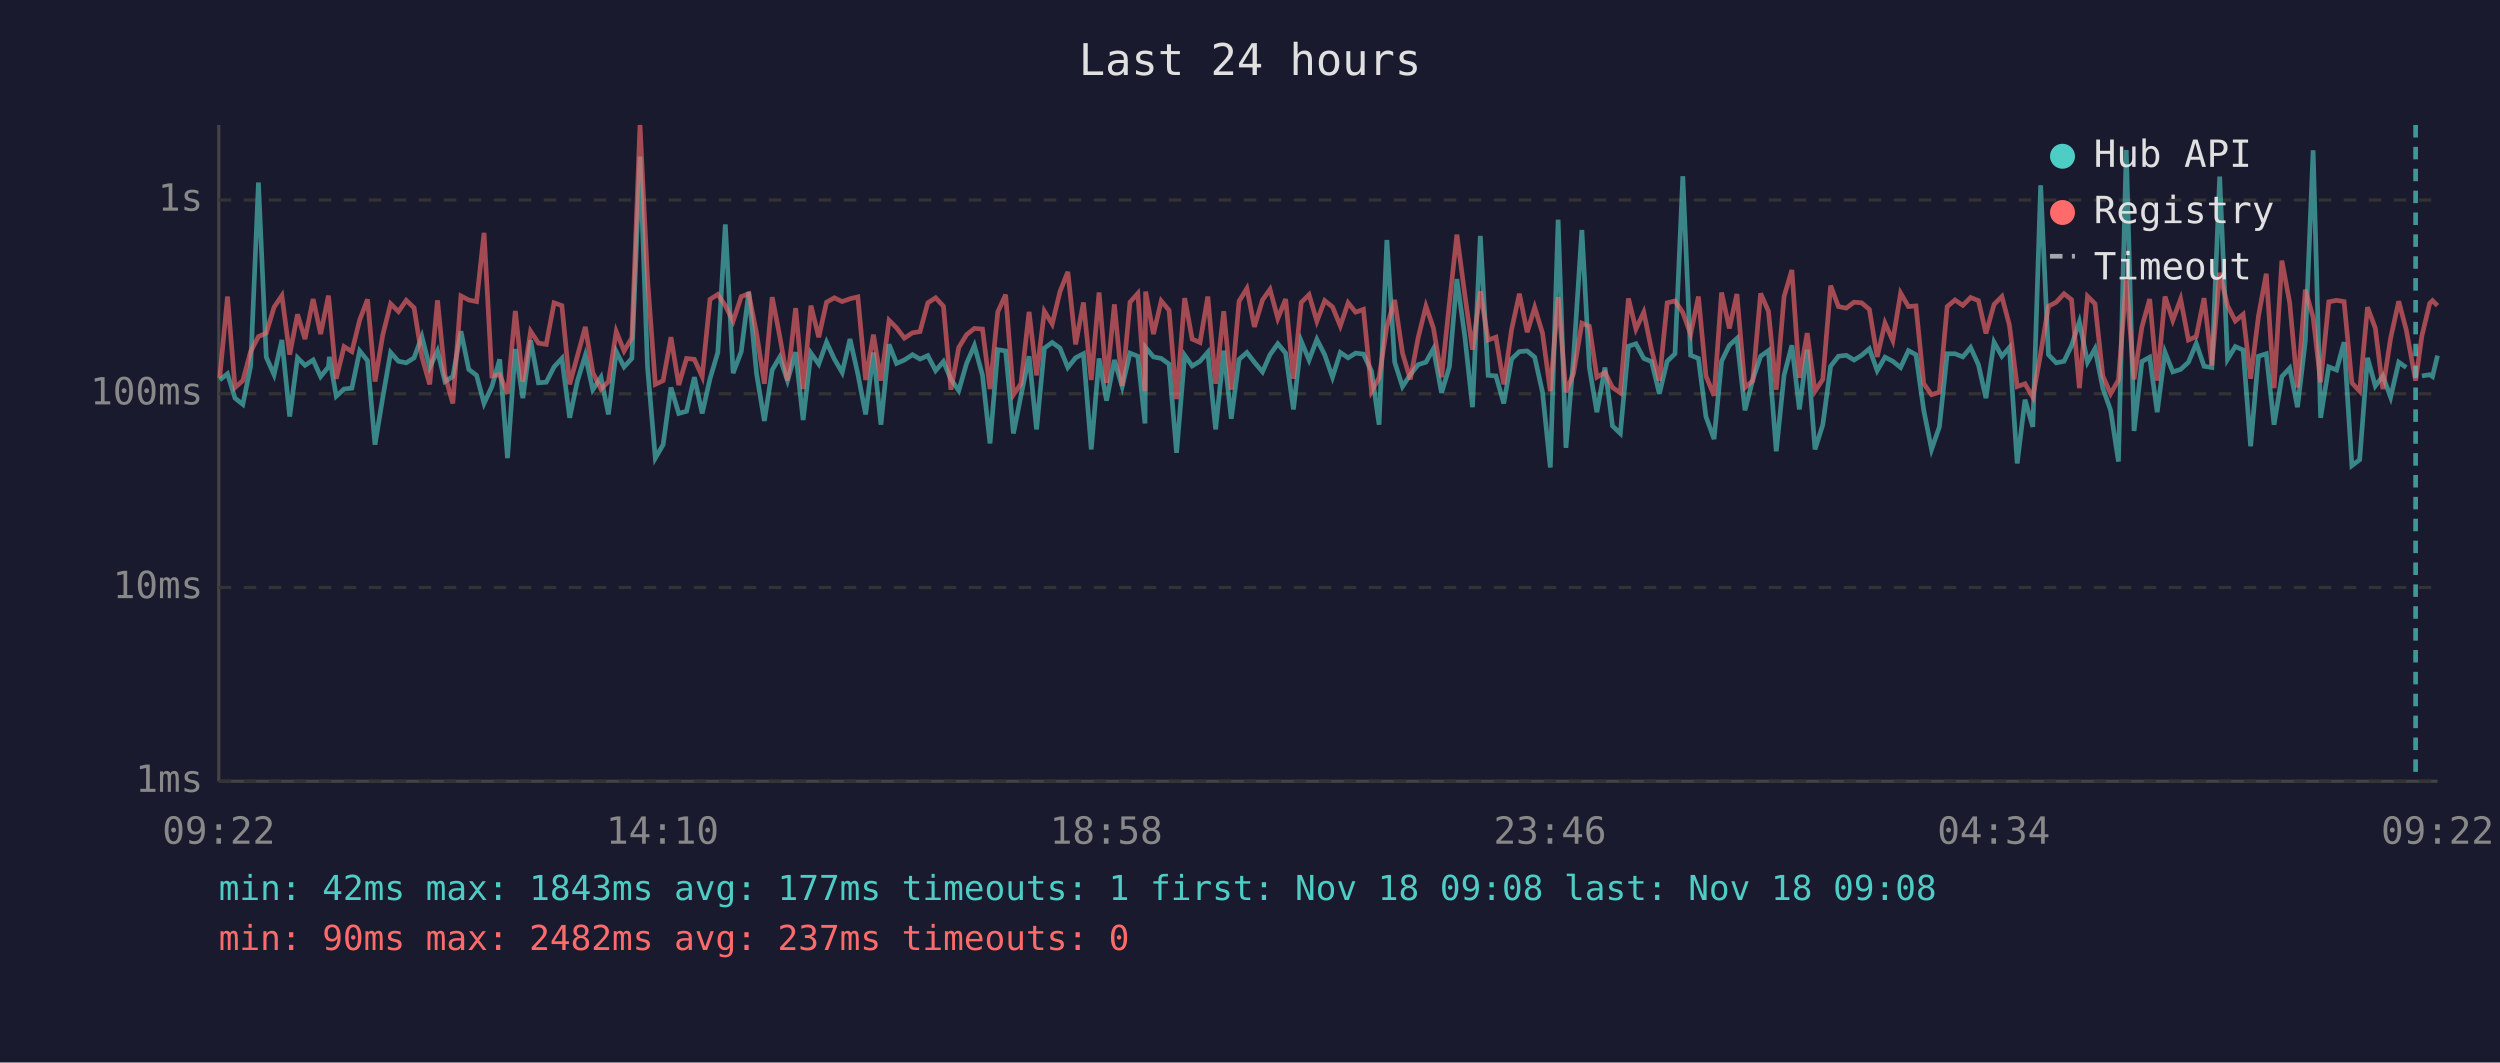
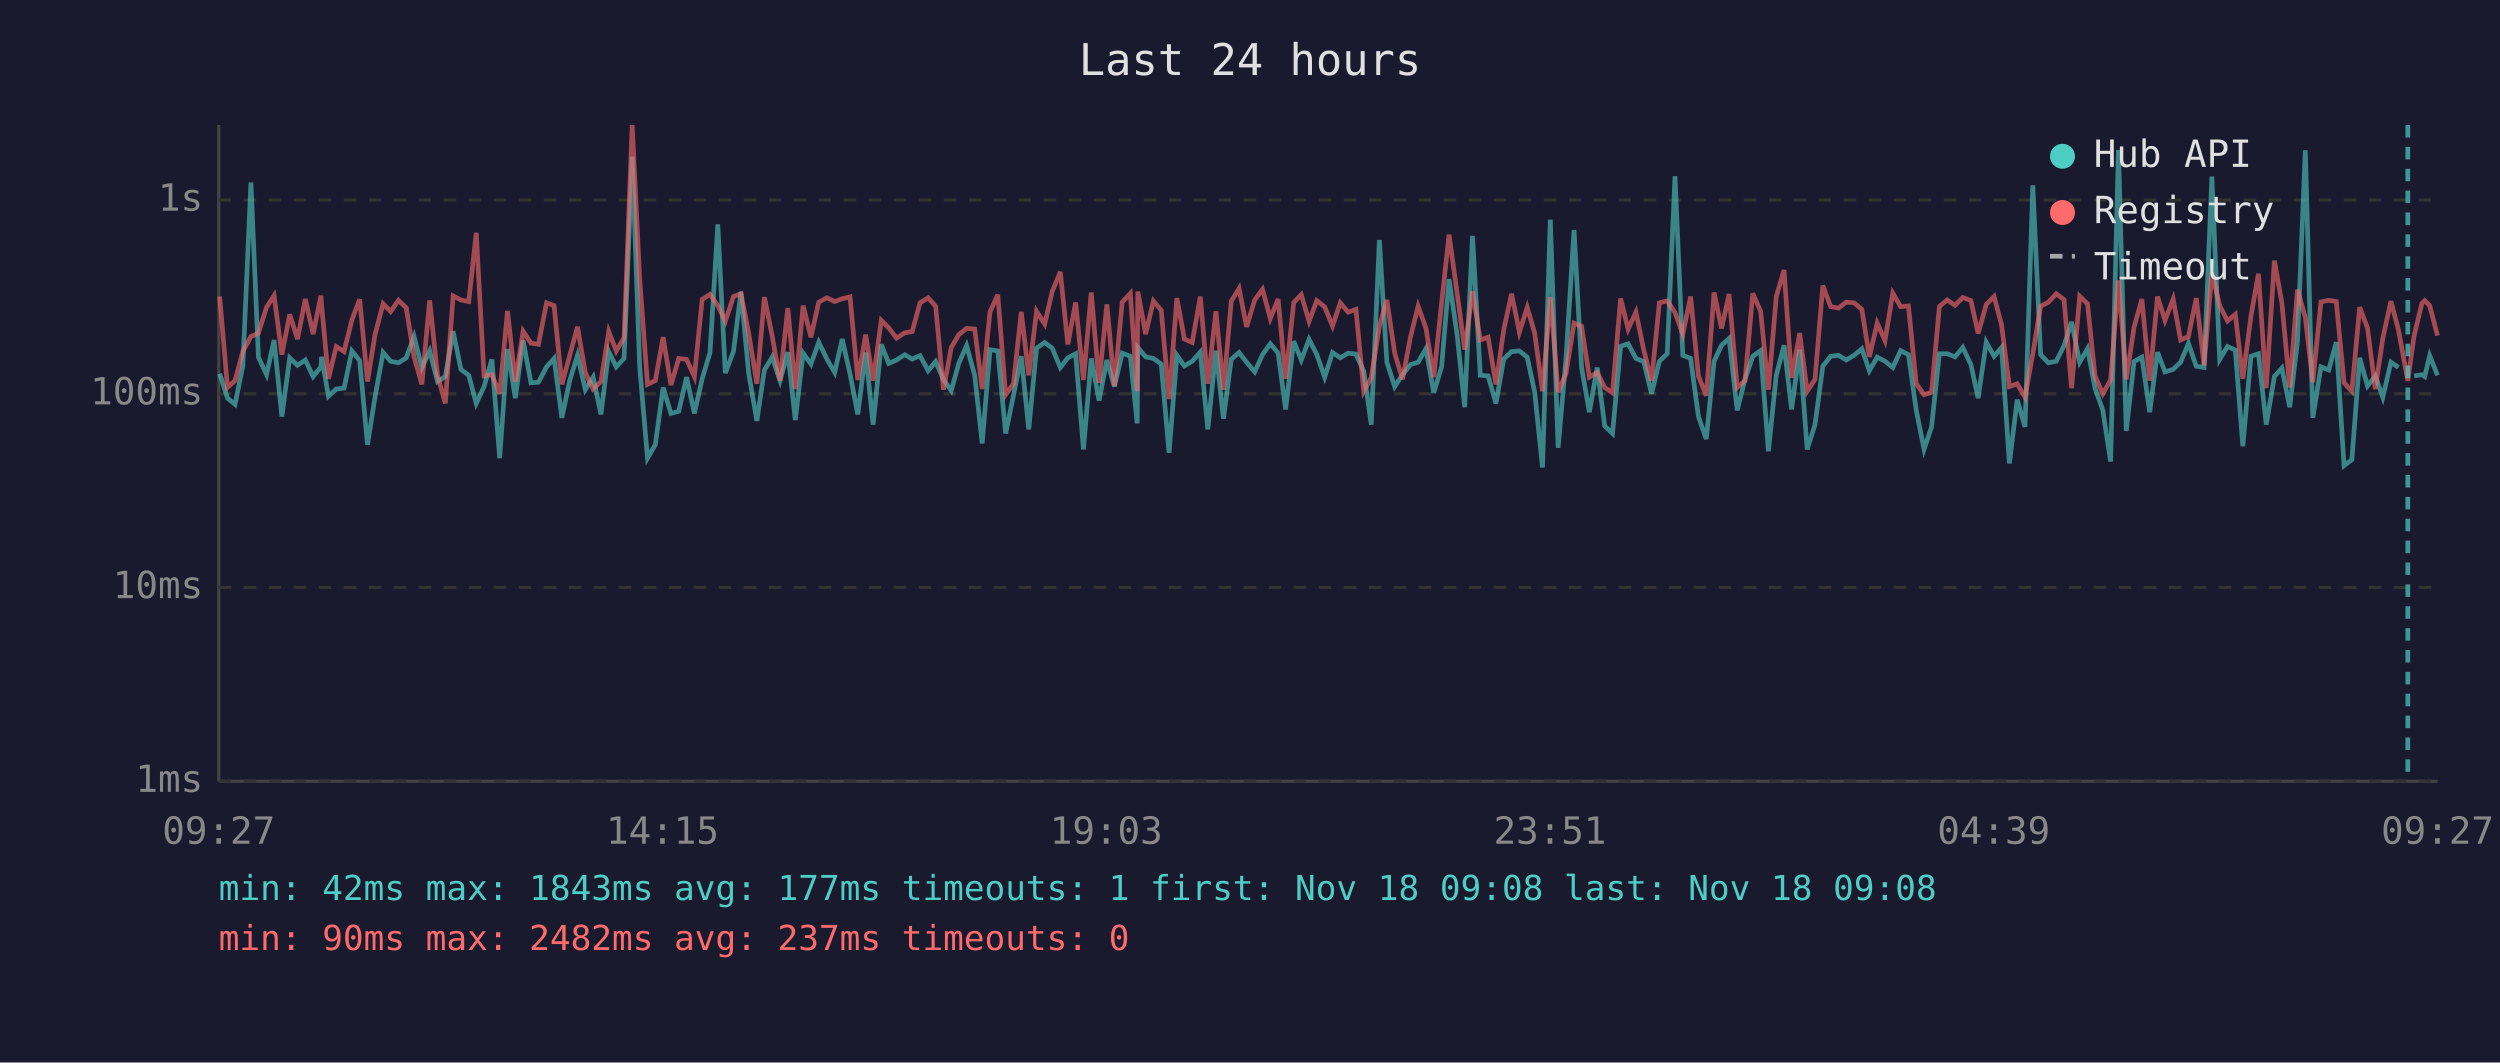
<svg xmlns="http://www.w3.org/2000/svg" viewBox="0 0 800 340" font-family="monospace" font-size="12">
  <rect width="800" height="340" fill="#1a1a2e" />
  <text x="400" y="24" fill="#e0e0e0" font-size="14" text-anchor="middle">Last 24 hours</text>
  <line x1="70" y1="40" x2="70" y2="250" stroke="#444" stroke-width="1" />
  <line x1="70" y1="250" x2="780" y2="250" stroke="#444" stroke-width="1" />
  <line x1="70" y1="250" x2="780" y2="250" stroke="#333" stroke-width="1" stroke-dasharray="4" />
  <text x="65" y="250" fill="#888" text-anchor="end" dominant-baseline="middle">1ms</text>
  <line x1="70" y1="188" x2="780" y2="188" stroke="#333" stroke-width="1" stroke-dasharray="4" />
  <text x="65" y="188" fill="#888" text-anchor="end" dominant-baseline="middle">10ms</text>
  <line x1="70" y1="126" x2="780" y2="126" stroke="#333" stroke-width="1" stroke-dasharray="4" />
  <text x="65" y="126" fill="#888" text-anchor="end" dominant-baseline="middle">100ms</text>
  <line x1="70" y1="64" x2="780" y2="64" stroke="#333" stroke-width="1" stroke-dasharray="4" />
  <text x="65" y="64" fill="#888" text-anchor="end" dominant-baseline="middle">1s</text>
-   <text x="70" y="270" fill="#888" text-anchor="middle">09:22</text>
-   <text x="212" y="270" fill="#888" text-anchor="middle">14:10</text>
-   <text x="354" y="270" fill="#888" text-anchor="middle">18:58</text>
-   <text x="496" y="270" fill="#888" text-anchor="middle">23:46</text>
-   <text x="638" y="270" fill="#888" text-anchor="middle">04:34</text>
-   <text x="780" y="270" fill="#888" text-anchor="middle">09:22</text>
-   <polyline points="70.3,121.6 72.8,119.6 75.2,127.4 77.7,129.4 80.2,117.2 82.7,58.4 85.2,114.3 87.7,119.9 90.2,108.8 92.7,133.3 95.2,114.5 97.6,116.9 100.2,115.2 102.6,120.5 105.1,117.4 105.4,114.2 107.6,126.8 110.1,124.5 112.6,124.2 115.1,112.3 117.6,115.4 120.0,142.3 122.5,127.1 125.0,112.8 127.5,115.6 130.0,116.1 132.5,114.5 135.0,107.7 137.5,117.6 140.0,112.3 142.4,122.1 144.9,120.5 147.5,106.0 150.0,118.2 152.5,120.1 154.9,129.1 157.4,123.7 159.9,115.0 162.4,146.6 164.9,111.7 167.3,127.4 169.8,108.9 172.3,122.5 174.8,122.3 177.3,117.4 179.8,114.7 182.3,133.7 184.8,121.8 187.3,113.7 189.7,124.7 192.3,120.7 194.7,132.6 197.2,112.5 199.7,117.4 202.2,114.7 204.8,50.1 207.2,117.4 209.7,146.6 212.2,142.3 214.7,124.0 217.2,132.3 219.7,131.6 222.2,120.7 224.7,132.3 227.2,121.2 229.7,112.8 232.1,71.8 234.6,119.4 237.2,112.5 239.6,93.4 242.1,119.6 244.6,134.7 247.1,118.4 249.5,114.3 252.0,121.8 254.6,112.7 257.0,134.4 259.5,113.0 262.0,116.5 264.5,109.5 267.0,114.9 269.5,119.2 272.0,108.5 274.5,119.6 277.0,132.6 279.5,112.8 281.9,135.9 284.5,110.2 286.9,116.3 289.4,115.2 292.0,113.5 294.4,114.9 296.9,113.8 299.4,118.6 301.9,115.7 304.3,121.4 306.8,125.0 309.3,116.3 311.8,110.6 314.4,120.1 316.8,141.9 319.3,111.9 321.8,112.3 324.3,138.7 326.7,126.6 329.3,114.0 331.7,137.4 334.2,111.4 336.7,109.6 339.2,111.4 341.7,117.6 344.2,114.5 346.7,113.2 349.2,143.8 351.7,114.7 354.1,128.2 356.6,115.2 359.1,123.7 361.6,113.0 364.1,114.0 366.4,135.5 366.6,111.2 369.1,114.2 371.6,114.7 374.1,116.5 376.5,144.9 379.1,113.7 381.5,117.1 384.0,115.6 386.5,112.7 389.0,137.4 391.6,112.2 394.0,134.0 396.5,115.0 399.0,112.8 401.4,115.9 404.0,119.0 406.4,113.5 408.9,110.0 411.4,113.0 413.9,131.0 416.4,109.2 418.9,115.2 421.4,108.6 423.9,113.5 426.4,120.7 428.9,112.8 431.4,114.5 433.8,113.0 436.3,113.3 438.9,118.8 441.3,135.9 443.8,76.8 446.3,115.9 448.8,123.7 451.3,119.9 453.8,116.7 456.3,115.9 458.7,111.6 461.3,125.7 463.8,117.4 466.2,89.3 468.7,107.3 471.2,130.3 473.7,75.5 476.2,120.1 478.7,120.3 481.2,129.1 483.7,114.9 486.2,112.5 488.7,112.3 491.1,114.3 493.6,125.5 496.1,149.6 498.6,70.3 501.1,143.3 503.5,115.0 506.2,73.6 508.6,117.6 511.0,131.9 513.6,117.6 516.0,136.3 518.5,138.7 521.1,110.8 523.5,110.0 526.0,114.7 528.5,115.7 531.0,126.0 533.5,115.6 536.0,113.2 538.5,56.4 541.0,113.7 543.5,114.7 545.9,133.3 548.5,140.5 550.9,115.6 553.4,110.5 555.8,108.3 558.4,131.3 560.9,121.4 563.4,114.0 565.9,112.2 568.4,144.4 570.9,120.1 573.4,110.5 575.8,131.0 578.3,111.9 580.8,143.8 583.3,135.9 585.8,117.2 588.3,114.0 590.8,113.7 593.3,115.2 595.7,113.7 598.2,111.6 600.7,118.6 603.2,114.3 605.7,115.6 608.2,117.6 610.7,112.2 613.1,113.5 615.6,131.3 618.1,143.8 620.6,136.6 623.1,113.2 625.6,113.2 628.1,114.2 630.6,111.2 633.1,116.7 635.5,127.4 638.1,109.5 640.6,114.0 643.0,111.2 645.5,148.3 648.0,127.9 650.5,136.6 653.0,59.3 655.5,113.5 658.0,116.1 660.5,115.6 662.9,110.6 665.4,103.0 668.0,115.9 670.4,111.6 672.9,124.2 675.4,131.3 677.9,147.7 680.4,48.0 682.9,137.9 685.4,115.7 687.9,114.3 690.3,131.9 692.8,112.7 695.3,119.0 697.8,118.2 700.3,115.9 702.8,109.9 705.3,117.2 707.8,117.6 710.3,56.5 712.8,115.0 715.3,110.9 717.8,112.0 720.2,142.8 722.7,114.0 725.2,113.2 727.7,135.9 730.2,120.5 732.7,117.8 735.2,130.3 737.7,109.2 740.2,48.1 742.6,133.7 745.2,117.4 747.7,118.4 750.1,109.5 752.6,149.0 755.1,147.1 757.6,114.5 760.1,123.5 762.5,120.3 765.0,127.1 767.6,115.9 770.0,117.6" fill="none" stroke="#4ecdc4" stroke-width="1.5" opacity="0.6" />
-   <polyline points="775.0,120.3 777.5,119.9 778.4,120.5 780.0,113.8" fill="none" stroke="#4ecdc4" stroke-width="1.5" opacity="0.6" />
-   <polyline points="70.3,120.9 72.8,94.9 75.2,124.0 77.7,121.8 80.2,112.5 82.7,107.7 85.2,106.6 87.7,98.3 90.2,94.6 92.7,113.5 95.2,100.6 97.6,108.5 100.2,95.7 102.6,106.9 105.1,94.6 105.4,97.5 107.6,121.2 110.1,110.9 112.6,112.5 115.1,102.4 117.6,95.8 120.0,122.1 122.5,107.1 125.0,97.2 127.5,99.7 130.0,96.1 132.5,98.5 135.0,114.2 137.5,123.0 140.0,96.1 142.4,120.1 144.9,129.1 147.5,94.7 150.0,96.0 152.5,96.5 154.9,74.5 157.4,120.3 159.9,119.9 162.4,126.0 164.9,99.5 167.3,122.1 169.8,106.0 172.3,109.8 174.8,110.2 177.3,96.9 179.8,97.8 182.3,123.0 184.8,113.8 187.3,104.6 189.7,119.2 192.3,124.5 194.7,122.1 197.2,106.1 199.7,112.3 202.2,108.1 204.8,40.0 207.2,89.2 209.7,123.0 212.2,121.8 214.7,107.9 217.2,123.2 219.7,114.7 222.2,115.0 224.7,120.5 227.2,95.8 229.7,94.2 232.1,97.8 234.6,102.8 237.2,94.9 239.6,94.0 242.1,106.7 244.6,122.8 247.1,95.1 249.5,107.5 252.0,121.8 254.6,98.6 257.0,124.5 259.5,97.8 262.0,107.9 264.5,96.7 267.0,95.3 269.5,96.5 272.0,95.6 274.5,95.0 277.0,121.6 279.5,107.1 281.9,121.8 284.5,102.5 286.9,104.9 289.4,108.2 292.0,106.5 294.4,106.1 296.9,96.9 299.4,95.3 301.9,98.0 304.3,124.7 306.8,111.2 309.3,107.1 311.8,105.1 314.4,105.3 316.8,124.5 319.3,99.8 321.8,94.3 324.3,126.3 326.7,122.8 329.3,99.8 331.7,120.1 334.2,99.6 336.7,103.7 339.2,93.3 341.7,87.0 344.2,110.2 346.7,96.8 349.2,121.6 351.7,93.6 354.1,122.5 356.6,97.4 359.1,123.5 361.6,96.7 364.1,93.9 366.4,125.2 366.6,93.3 369.1,106.9 371.6,96.3 374.1,99.3 376.5,127.7 379.1,95.4 381.5,108.5 384.0,109.6 386.5,94.9 389.0,122.8 391.6,99.6 394.0,124.7 396.5,96.4 399.0,92.3 401.4,104.6 404.0,96.0 406.4,92.6 408.9,101.9 411.4,95.7 413.9,121.2 416.4,96.8 418.9,94.3 421.4,102.8 423.9,96.2 426.4,98.2 428.9,104.3 431.4,96.9 433.8,99.9 436.3,99.0 438.9,125.2 441.3,120.9 443.8,104.4 446.3,96.0 448.8,113.0 451.3,121.4 453.8,108.1 456.3,98.0 458.7,105.0 461.3,120.7 463.8,97.1 466.2,75.1 468.7,94.0 471.2,111.9 473.7,93.2 476.2,108.8 478.7,107.9 481.2,123.0 483.7,105.5 486.2,94.0 488.7,106.3 491.1,98.4 493.6,106.6 496.1,125.2 498.6,95.1 501.1,125.5 503.5,119.6 506.2,103.4 508.6,104.4 511.0,120.7 513.6,119.2 516.0,124.0 518.5,125.7 521.1,95.5 523.5,105.3 526.0,99.9 528.5,112.0 531.0,121.8 533.5,96.9 536.0,96.3 538.5,100.0 541.0,106.9 543.5,94.9 545.9,120.3 548.5,126.6 550.9,93.6 553.4,105.1 555.8,94.1 558.4,124.0 560.9,121.8 563.4,93.9 565.9,99.6 568.4,124.7 570.9,94.9 573.4,86.4 575.8,120.9 578.3,106.6 580.8,125.2 583.3,121.4 585.8,91.4 588.3,98.1 590.8,98.6 593.3,96.7 595.7,96.9 598.2,99.0 600.7,114.2 603.2,103.4 605.7,109.0 608.2,93.8 610.7,98.1 613.1,97.9 615.6,122.8 618.1,126.3 620.6,125.5 623.1,98.1 625.6,96.0 628.1,97.7 630.6,95.2 633.1,96.2 635.5,106.7 638.1,97.4 640.6,94.9 643.0,104.0 645.5,123.7 648.0,122.8 650.5,127.1 653.0,113.2 655.5,98.0 658.0,96.7 660.5,94.0 662.9,95.9 665.4,124.2 668.0,94.8 670.4,97.2 672.9,120.3 675.4,126.0 677.9,121.6 680.4,89.7 682.9,121.4 685.4,104.7 687.9,95.7 690.3,121.8 692.8,94.9 695.3,102.5 697.8,95.7 700.3,108.8 702.8,107.7 705.3,95.4 707.8,116.9 710.3,87.3 712.8,97.8 715.3,102.7 717.8,100.6 720.2,121.2 722.7,101.2 725.2,87.6 727.7,124.2 730.2,83.4 732.7,96.9 735.2,124.0 737.7,92.7 740.2,101.6 742.6,122.3 745.2,96.6 747.7,96.1 750.1,96.5 752.6,122.5 755.1,125.2 757.6,98.3 760.1,105.0 762.5,124.5 765.0,108.2 767.6,96.4 770.0,105.6 773.0,121.8 775.0,107.5 777.5,97.1 778.4,96.2 780.0,97.8" fill="none" stroke="#ff6b6b" stroke-width="1.5" opacity="0.6" />
-   <line x1="773.0" y1="40" x2="773.0" y2="250" stroke="#4ecdc4" stroke-width="1.5" stroke-dasharray="4,3" opacity="0.7" />
+   <text x="70" y="270" fill="#888" text-anchor="middle">09:27</text>
+   <text x="212" y="270" fill="#888" text-anchor="middle">14:15</text>
+   <text x="354" y="270" fill="#888" text-anchor="middle">19:03</text>
+   <text x="496" y="270" fill="#888" text-anchor="middle">23:51</text>
+   <text x="638" y="270" fill="#888" text-anchor="middle">04:39</text>
+   <text x="780" y="270" fill="#888" text-anchor="middle">09:27</text>
+   <polyline points="70.3,119.6 72.8,127.4 75.2,129.4 77.7,117.2 80.3,58.4 82.7,114.3 85.3,119.9 87.7,108.8 90.2,133.3 92.7,114.5 95.2,116.9 97.7,115.2 100.2,120.5 102.7,117.4 102.9,114.2 105.1,126.8 107.6,124.5 110.1,124.2 112.6,112.3 115.1,115.4 117.6,142.3 120.0,127.1 122.6,112.8 125.0,115.6 127.5,116.1 130.0,114.5 132.5,107.7 135.0,117.6 137.5,112.3 140.0,122.1 142.5,120.5 145.0,106.0 147.5,118.2 150.0,120.1 152.4,129.1 154.9,123.7 157.4,115.0 159.9,146.6 162.4,111.7 164.9,127.4 167.4,108.9 169.9,122.5 172.3,122.3 174.9,117.4 177.3,114.7 179.8,133.7 182.3,121.8 184.8,113.7 187.3,124.7 189.8,120.7 192.3,132.6 194.8,112.5 197.2,117.4 199.7,114.7 202.3,50.1 204.7,117.4 207.2,146.6 209.7,142.3 212.2,124.0 214.7,132.3 217.2,131.6 219.7,120.7 222.2,132.3 224.7,121.2 227.2,112.8 229.7,71.8 232.1,119.4 234.7,112.5 237.1,93.4 239.6,119.6 242.2,134.7 244.6,118.4 247.1,114.3 249.6,121.8 252.1,112.7 254.5,134.4 257.0,113.0 259.5,116.5 262.0,109.5 264.6,114.9 267.1,119.2 269.5,108.5 272.0,119.6 274.5,132.6 277.0,112.8 279.4,135.9 282.0,110.2 284.4,116.3 286.9,115.2 289.5,113.5 291.9,114.9 294.4,113.8 297.0,118.6 299.4,115.7 301.9,121.4 304.4,125.0 306.8,116.3 309.3,110.6 311.9,120.1 314.3,141.9 316.8,111.9 319.3,112.3 321.8,138.7 324.3,126.6 326.8,114.0 329.2,137.4 331.7,111.4 334.3,109.6 336.7,111.4 339.3,117.6 341.7,114.5 344.2,113.2 346.7,143.8 349.2,114.7 351.7,128.2 354.2,115.2 356.6,123.7 359.1,113.0 361.7,114.0 363.9,135.5 364.1,111.2 366.6,114.2 369.1,114.7 371.6,116.5 374.1,144.9 376.6,113.7 379.0,117.1 381.5,115.6 384.1,112.7 386.5,137.4 389.1,112.2 391.5,134.0 394.0,115.0 396.5,112.8 398.9,115.9 401.5,119.0 404.0,113.5 406.5,110.0 409.0,113.0 411.4,131.0 414.0,109.2 416.4,115.2 418.9,108.6 421.4,113.5 423.9,120.7 426.4,112.8 428.9,114.5 431.4,113.0 433.9,113.3 436.4,118.8 438.8,135.9 441.4,76.8 443.8,115.9 446.3,123.7 448.8,119.9 451.3,116.7 453.8,115.9 456.3,111.6 458.8,125.7 461.3,117.4 463.7,89.3 466.3,107.3 468.7,130.3 471.2,75.5 473.7,120.1 476.2,120.3 478.7,129.1 481.2,114.9 483.7,112.5 486.2,112.3 488.7,114.3 491.1,125.5 493.6,149.6 496.1,70.3 498.6,143.3 501.1,115.0 503.7,73.6 506.1,117.6 508.6,131.9 511.1,117.6 513.5,136.3 516.0,138.7 518.6,110.8 521.0,110.0 523.5,114.7 526.0,115.7 528.5,126.0 531.0,115.6 533.5,113.2 536.0,56.4 538.5,113.7 541.0,114.7 543.5,133.3 546.0,140.5 548.5,115.6 550.9,110.5 553.3,108.3 555.9,131.3 558.4,121.4 560.9,114.0 563.4,112.2 565.9,144.4 568.4,120.1 570.9,110.5 573.3,131.0 575.9,111.9 578.3,143.8 580.8,135.9 583.3,117.2 585.8,114.0 588.3,113.7 590.8,115.2 593.3,113.7 595.8,111.6 598.2,118.6 600.7,114.3 603.2,115.6 605.7,117.6 608.2,112.2 610.7,113.5 613.2,131.3 615.7,143.8 618.1,136.6 620.6,113.2 623.1,113.2 625.6,114.2 628.1,111.2 630.7,116.7 633.0,127.4 635.6,109.5 638.1,114.0 640.5,111.2 643.0,148.3 645.5,127.9 648.0,136.6 650.5,59.3 653.0,113.5 655.5,116.1 658.0,115.6 660.5,110.6 662.9,103.0 665.5,115.9 668.0,111.6 670.4,124.2 672.9,131.3 675.4,147.7 677.9,48.0 680.4,137.9 682.9,115.7 685.4,114.3 687.9,131.9 690.4,112.7 692.8,119.0 695.4,118.2 697.8,115.9 700.3,109.9 702.8,117.2 705.3,117.6 707.8,56.5 710.3,115.0 712.8,110.9 715.3,112.0 717.7,142.8 720.3,114.0 722.7,113.2 725.2,135.9 727.8,120.5 730.2,117.8 732.7,130.3 735.2,109.2 737.7,48.1 740.1,133.7 742.7,117.4 745.2,118.4 747.6,109.5 750.1,149.0 752.6,147.1 755.1,114.5 757.6,123.5 760.1,120.3 762.5,127.1 765.1,115.9 767.5,117.6" fill="none" stroke="#4ecdc4" stroke-width="1.5" opacity="0.6" />
+   <polyline points="772.5,120.3 775.0,119.9 775.9,120.5 777.5,113.8 780.0,120.1" fill="none" stroke="#4ecdc4" stroke-width="1.5" opacity="0.6" />
+   <polyline points="70.3,94.9 72.8,124.0 75.2,121.8 77.7,112.5 80.3,107.7 82.7,106.6 85.3,98.3 87.7,94.6 90.2,113.5 92.7,100.6 95.2,108.5 97.7,95.7 100.2,106.9 102.7,94.6 102.9,97.5 105.1,121.2 107.6,110.9 110.1,112.5 112.6,102.4 115.1,95.8 117.6,122.1 120.0,107.1 122.6,97.2 125.0,99.7 127.5,96.1 130.0,98.5 132.5,114.2 135.0,123.0 137.5,96.1 140.0,120.1 142.5,129.1 145.0,94.7 147.5,96.0 150.0,96.5 152.4,74.5 154.9,120.3 157.4,119.9 159.9,126.0 162.4,99.5 164.9,122.1 167.4,106.0 169.9,109.8 172.3,110.2 174.9,96.9 177.3,97.8 179.8,123.0 182.3,113.8 184.8,104.6 187.3,119.2 189.8,124.5 192.3,122.1 194.8,106.1 197.2,112.3 199.7,108.1 202.3,40.0 204.7,89.2 207.2,123.0 209.7,121.8 212.2,107.9 214.7,123.2 217.2,114.7 219.7,115.0 222.2,120.5 224.7,95.8 227.2,94.2 229.7,97.8 232.1,102.8 234.7,94.9 237.1,94.0 239.6,106.7 242.2,122.8 244.6,95.1 247.1,107.5 249.6,121.8 252.1,98.6 254.5,124.5 257.0,97.8 259.5,107.9 262.0,96.7 264.6,95.3 267.1,96.5 269.5,95.6 272.0,95.0 274.5,121.6 277.0,107.1 279.4,121.8 282.0,102.5 284.4,104.9 286.9,108.2 289.5,106.5 291.9,106.1 294.4,96.9 297.0,95.3 299.4,98.0 301.9,124.7 304.4,111.2 306.8,107.1 309.3,105.1 311.9,105.3 314.3,124.5 316.8,99.8 319.3,94.3 321.8,126.3 324.3,122.8 326.8,99.8 329.2,120.1 331.7,99.6 334.3,103.7 336.7,93.3 339.3,87.0 341.7,110.2 344.2,96.8 346.7,121.6 349.2,93.6 351.7,122.5 354.2,97.4 356.6,123.5 359.1,96.7 361.7,93.9 363.9,125.2 364.1,93.3 366.6,106.9 369.1,96.3 371.6,99.3 374.1,127.7 376.6,95.4 379.0,108.5 381.5,109.6 384.1,94.9 386.5,122.8 389.1,99.6 391.5,124.7 394.0,96.4 396.5,92.3 398.9,104.6 401.5,96.0 404.0,92.6 406.5,101.9 409.0,95.7 411.4,121.2 414.0,96.8 416.4,94.3 418.9,102.8 421.4,96.2 423.9,98.2 426.4,104.3 428.9,96.9 431.4,99.9 433.9,99.0 436.4,125.2 438.8,120.9 441.4,104.4 443.8,96.0 446.3,113.0 448.8,121.4 451.3,108.1 453.8,98.0 456.3,105.0 458.8,120.7 461.3,97.1 463.7,75.1 466.3,94.0 468.7,111.9 471.2,93.2 473.7,108.8 476.2,107.9 478.7,123.0 481.2,105.5 483.7,94.0 486.2,106.3 488.7,98.4 491.1,106.6 493.6,125.2 496.1,95.1 498.6,125.5 501.1,119.6 503.7,103.4 506.1,104.4 508.6,120.7 511.1,119.2 513.5,124.0 516.0,125.7 518.6,95.5 521.0,105.3 523.5,99.9 526.0,112.0 528.5,121.8 531.0,96.9 533.5,96.3 536.0,100.0 538.5,106.9 541.0,94.9 543.5,120.3 546.0,126.6 548.5,93.6 550.9,105.1 553.3,94.1 555.9,124.0 558.4,121.8 560.9,93.9 563.4,99.6 565.9,124.7 568.4,94.9 570.9,86.4 573.3,120.9 575.9,106.6 578.3,125.2 580.8,121.4 583.3,91.4 585.8,98.1 588.3,98.6 590.8,96.7 593.3,96.9 595.8,99.0 598.2,114.2 600.7,103.4 603.2,109.0 605.7,93.8 608.2,98.1 610.7,97.9 613.2,122.8 615.7,126.3 618.1,125.5 620.6,98.1 623.1,96.0 625.6,97.7 628.1,95.2 630.7,96.2 633.0,106.7 635.6,97.4 638.1,94.9 640.5,104.0 643.0,123.7 645.5,122.8 648.0,127.1 650.5,113.2 653.0,98.0 655.5,96.7 658.0,94.0 660.5,95.9 662.9,124.2 665.5,94.8 668.0,97.2 670.4,120.3 672.9,126.0 675.4,121.6 677.9,89.7 680.4,121.4 682.9,104.7 685.4,95.7 687.9,121.8 690.4,94.9 692.8,102.5 695.4,95.7 697.8,108.8 700.3,107.7 702.8,95.4 705.3,116.9 707.8,87.3 710.3,97.8 712.8,102.7 715.3,100.6 717.7,121.2 720.3,101.2 722.7,87.6 725.2,124.2 727.8,83.4 730.2,96.9 732.7,124.0 735.2,92.7 737.7,101.6 740.1,122.3 742.7,96.6 745.2,96.1 747.6,96.5 750.1,122.5 752.6,125.2 755.1,98.3 757.6,105.0 760.1,124.5 762.5,108.2 765.1,96.4 767.5,105.6 770.5,121.8 772.5,107.5 775.0,97.1 775.9,96.2 777.5,97.8 780.0,107.4" fill="none" stroke="#ff6b6b" stroke-width="1.5" opacity="0.6" />
+   <line x1="770.5" y1="40" x2="770.5" y2="250" stroke="#4ecdc4" stroke-width="1.5" stroke-dasharray="4,3" opacity="0.7" />
  <circle cx="660" cy="50" r="4" fill="#4ecdc4" />
  <text x="670" y="50" fill="#e0e0e0" dominant-baseline="middle">Hub API</text>
  <circle cx="660" cy="68" r="4" fill="#ff6b6b" />
  <text x="670" y="68" fill="#e0e0e0" dominant-baseline="middle">Registry</text>
  <line x1="656" y1="82" x2="664" y2="82" stroke="#e0e0e0" stroke-width="1.5" stroke-dasharray="4,3" opacity="0.7" />
  <text x="670" y="86" fill="#e0e0e0" dominant-baseline="middle">Timeout</text>
  <text x="70" y="288" fill="#4ecdc4" font-size="11">min: 42ms  max: 1843ms  avg: 177ms  timeouts: 1  first: Nov 18 09:08  last: Nov 18 09:08</text>
  <text x="70" y="304" fill="#ff6b6b" font-size="11">min: 90ms  max: 2482ms  avg: 237ms  timeouts: 0</text>
</svg>
